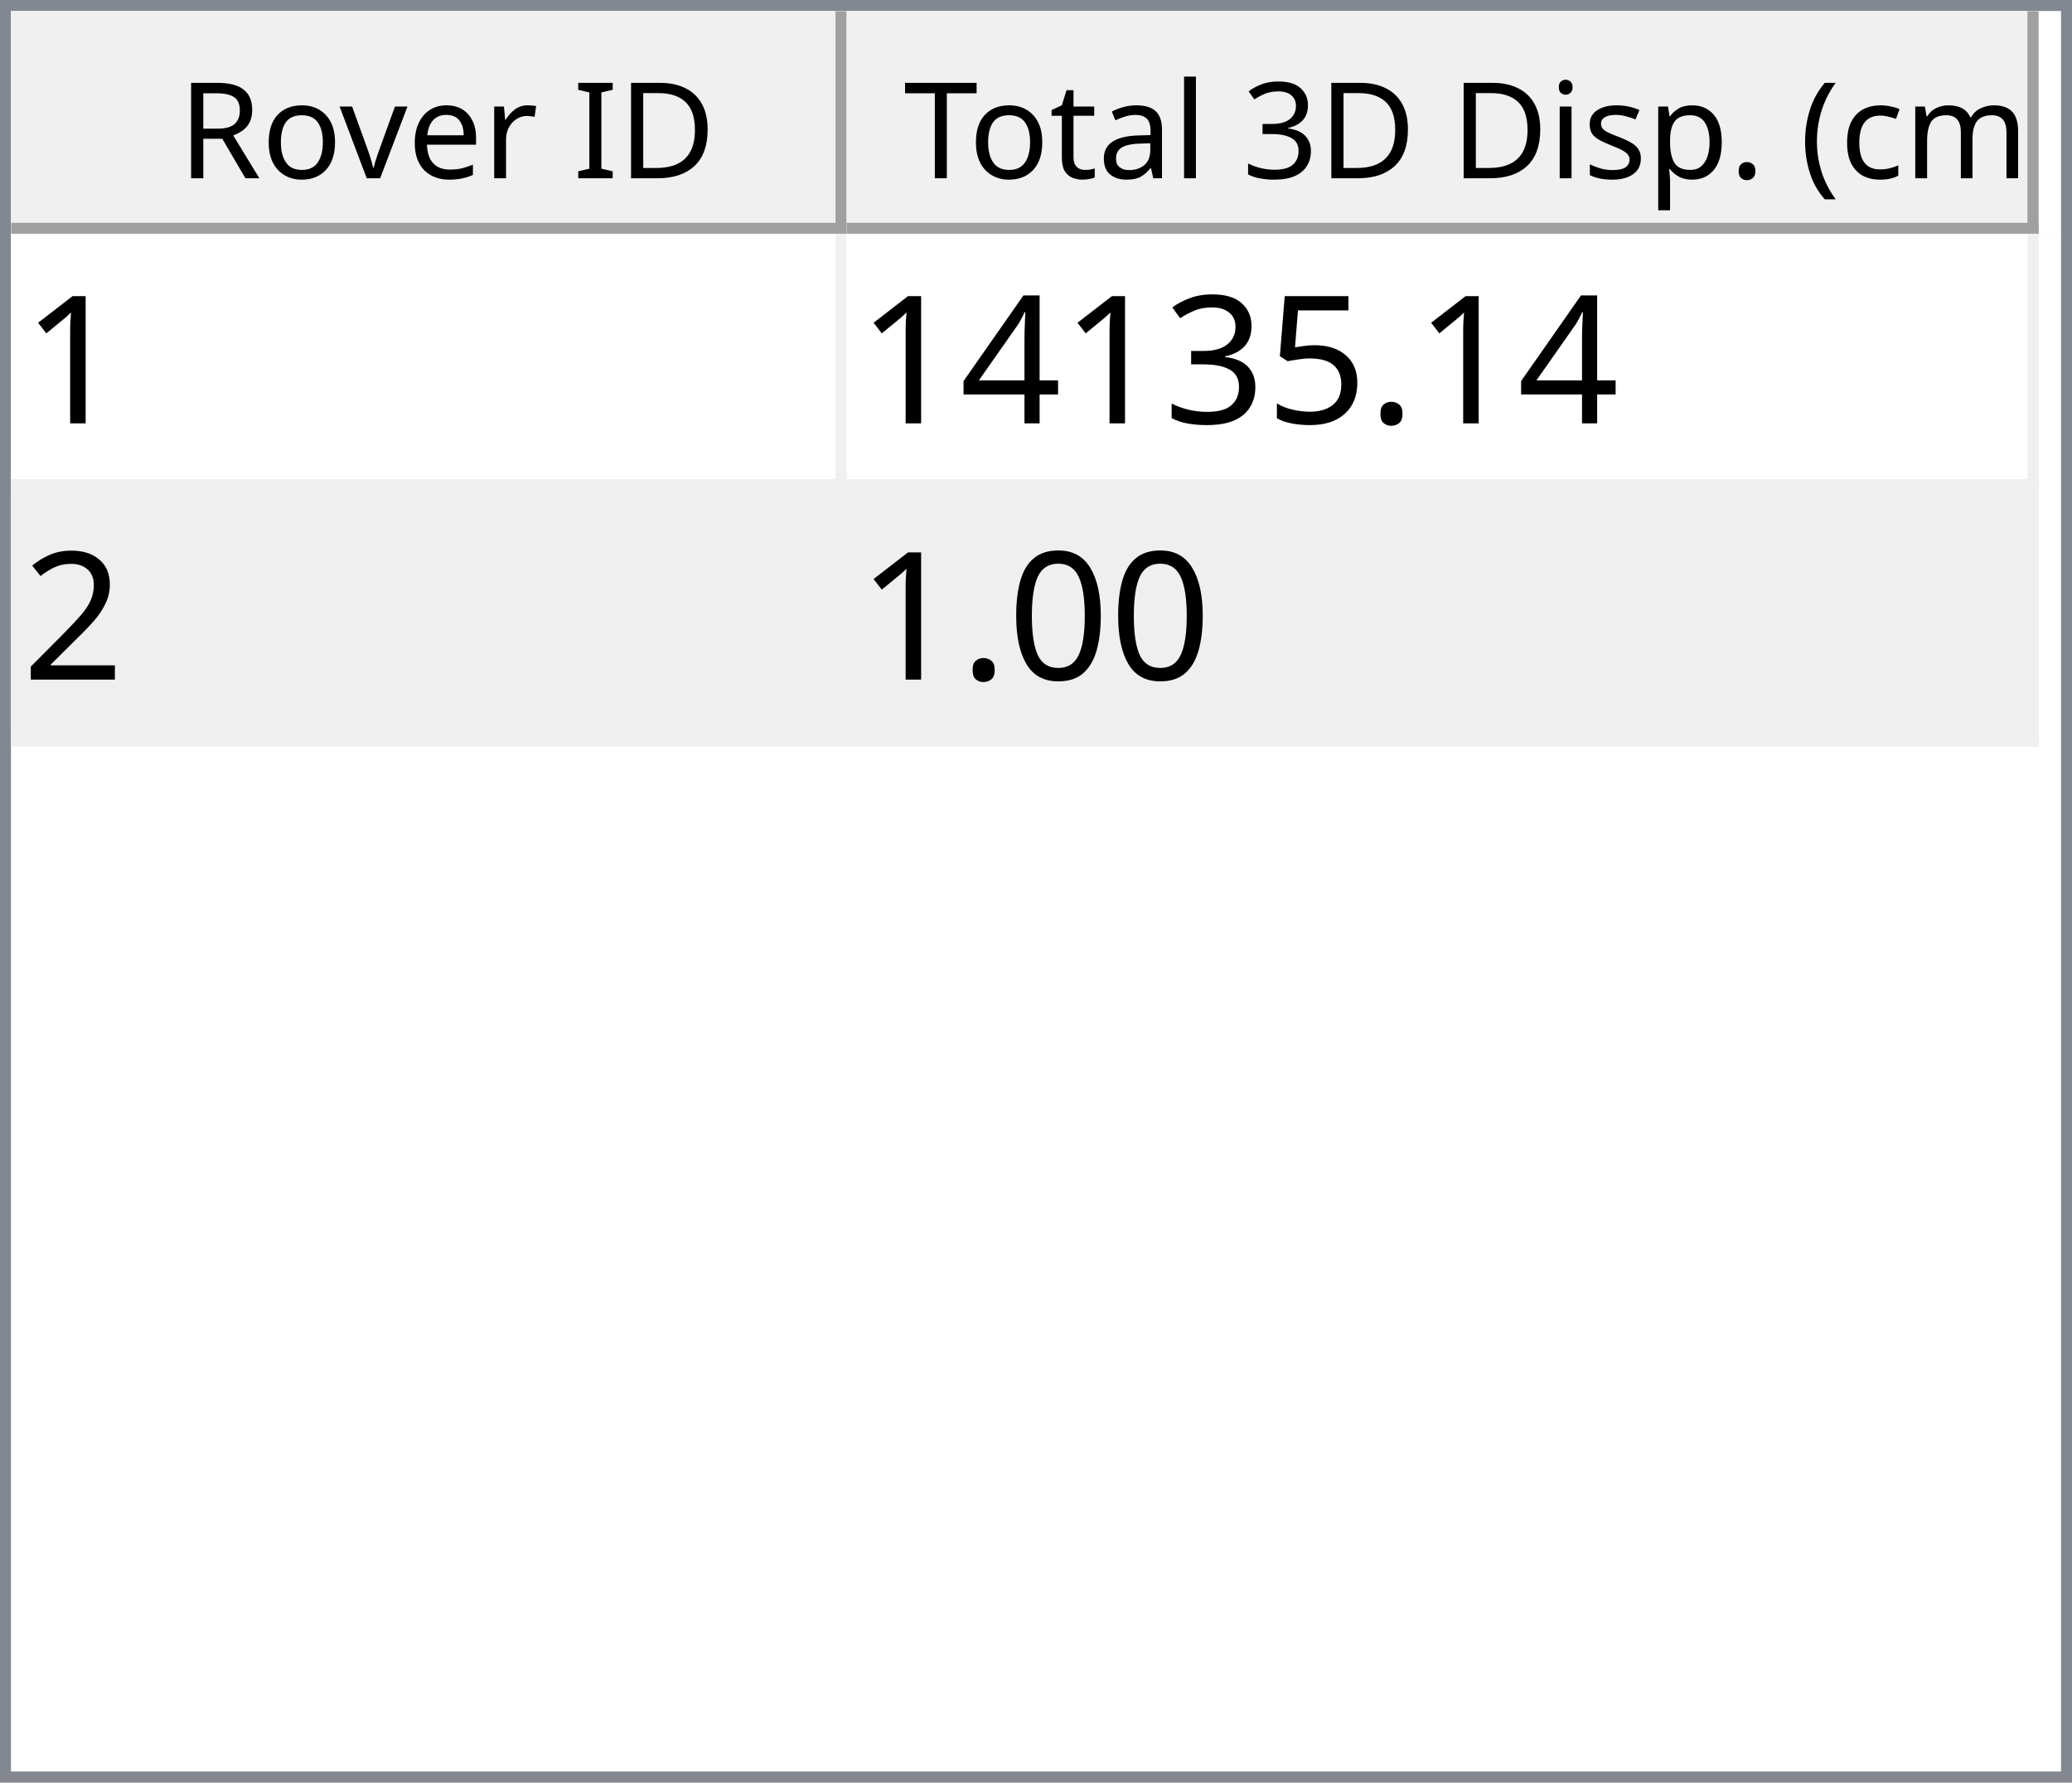
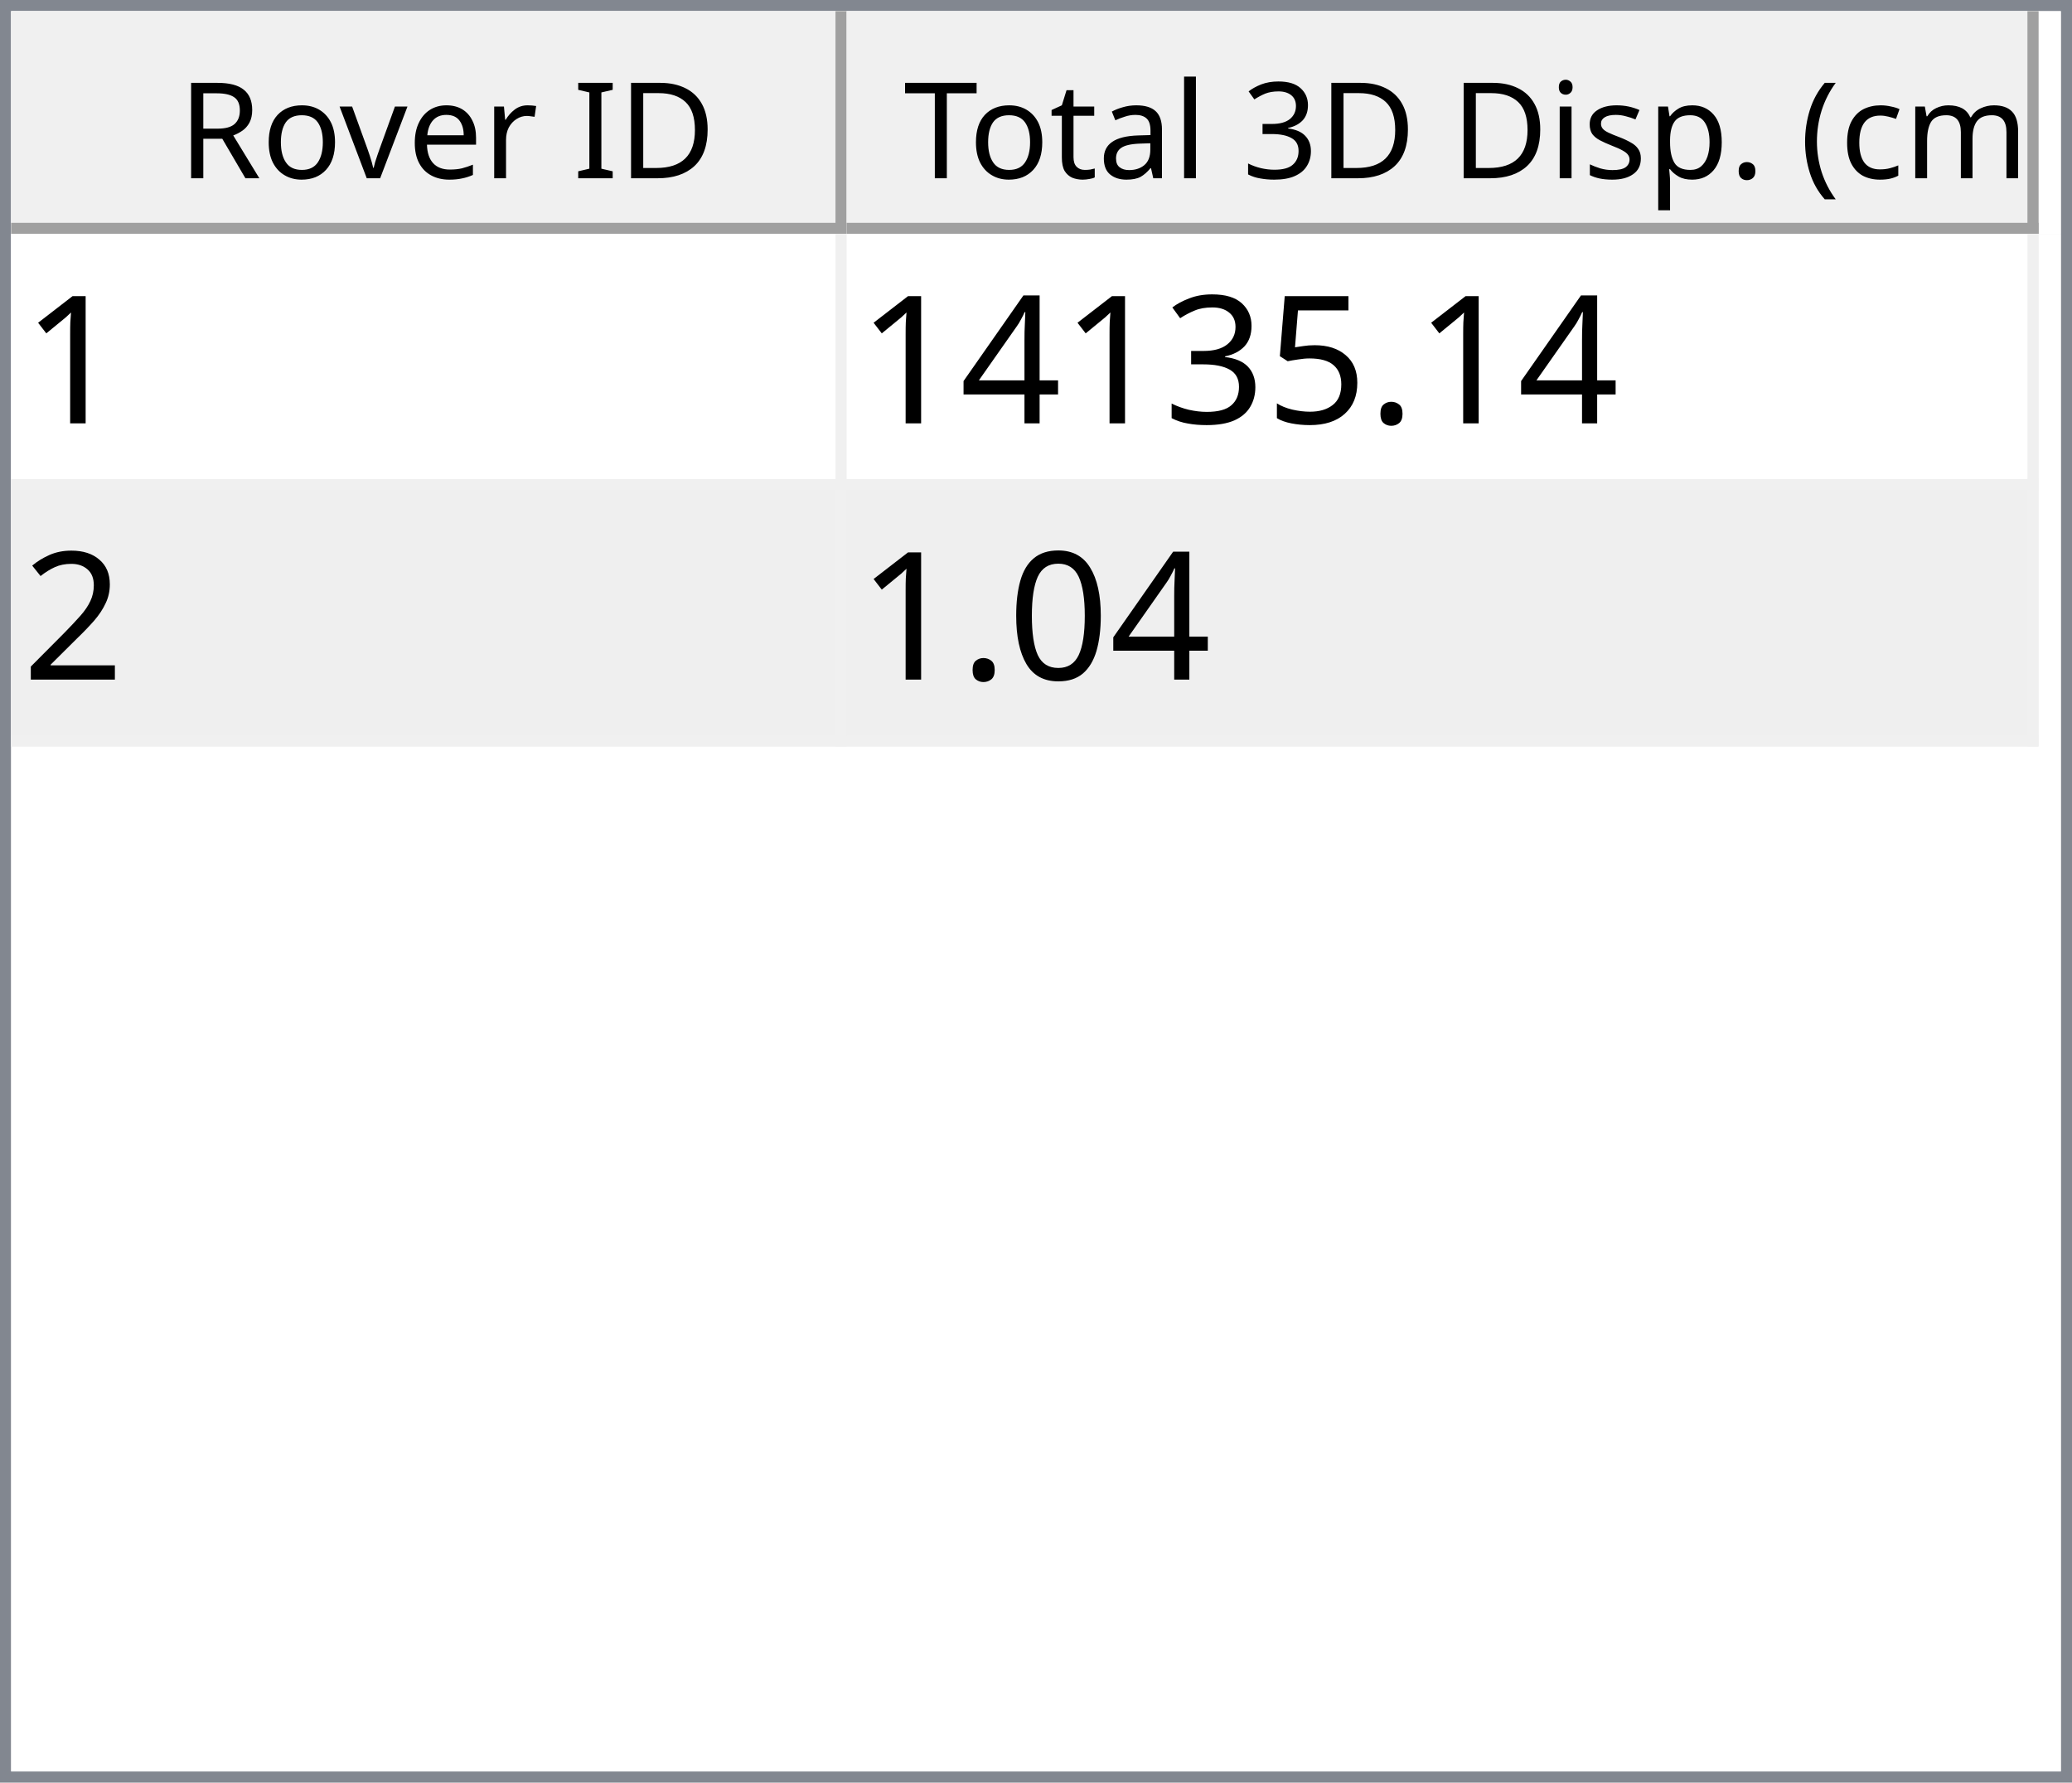
<svg xmlns="http://www.w3.org/2000/svg" style="fill-opacity:1; color-rendering:auto; color-interpolation:auto; text-rendering:auto; stroke:black; stroke-linecap:square; stroke-miterlimit:10; shape-rendering:auto; stroke-opacity:1; fill:black; stroke-dasharray:none; font-weight:normal; stroke-width:1; font-family:'Dialog'; font-style:normal; stroke-linejoin:miter; font-size:12px; stroke-dashoffset:0; image-rendering:auto;" width="186" height="160">
  <defs id="genericDefs" />
  <g>
    <defs id="defs1">
      <clipPath clipPathUnits="userSpaceOnUse" id="clipPath1">
        <path d="M0 0 L186 0 L186 160 L0 160 L0 0 Z" />
      </clipPath>
      <clipPath clipPathUnits="userSpaceOnUse" id="clipPath2">
        <path d="M0 0 L0 160 L186 160 L186 0 Z" />
      </clipPath>
      <clipPath clipPathUnits="userSpaceOnUse" id="clipPath3">
        <path d="M0 0 L0 20 L184 20 L184 0 Z" />
      </clipPath>
      <clipPath clipPathUnits="userSpaceOnUse" id="clipPath4">
        <path d="M0 0 L0 20 L75 20 L75 0 Z" />
      </clipPath>
      <clipPath clipPathUnits="userSpaceOnUse" id="clipPath5">
        <path d="M1 1 L1 19 L74 19 L74 1 Z" />
      </clipPath>
      <clipPath clipPathUnits="userSpaceOnUse" id="clipPath6">
        <path d="M0 0 L0 18 L73 18 L73 0 Z" />
      </clipPath>
      <clipPath clipPathUnits="userSpaceOnUse" id="clipPath7">
        <path d="M-0.5 -0.5 L-0.5 19.5 L74.5 19.5 L74.5 -0.5 Z" />
      </clipPath>
      <clipPath clipPathUnits="userSpaceOnUse" id="clipPath8">
        <path d="M0 0 L0 20 L107 20 L107 0 Z" />
      </clipPath>
      <clipPath clipPathUnits="userSpaceOnUse" id="clipPath9">
        <path d="M1 1 L1 19 L106 19 L106 1 Z" />
      </clipPath>
      <clipPath clipPathUnits="userSpaceOnUse" id="clipPath10">
        <path d="M0 0 L0 18 L105 18 L105 0 Z" />
      </clipPath>
      <clipPath clipPathUnits="userSpaceOnUse" id="clipPath11">
        <path d="M-0.5 -0.5 L-0.5 19.5 L106.5 19.5 L106.5 -0.5 Z" />
      </clipPath>
      <clipPath clipPathUnits="userSpaceOnUse" id="clipPath12">
        <path d="M0 0 L0 138 L184 138 L184 0 Z" />
      </clipPath>
      <clipPath clipPathUnits="userSpaceOnUse" id="clipPath13">
        <path d="M0 0 L0 46 L182 46 L182 0 Z" />
      </clipPath>
      <clipPath clipPathUnits="userSpaceOnUse" id="clipPath14">
        <path d="M-0.5 -0.5 L-0.5 45.5 L181.5 45.5 L181.5 -0.5 Z" />
      </clipPath>
      <clipPath clipPathUnits="userSpaceOnUse" id="clipPath15">
        <path d="M0 0 L0 22 L74 22 L74 0 Z" />
      </clipPath>
      <clipPath clipPathUnits="userSpaceOnUse" id="clipPath16">
        <path d="M0 0 L0 22 L106 22 L106 0 Z" />
      </clipPath>
      <font horiz-adv-x="64.551" id="font1">
        <font-face ascent="107.91" descent="25.098" units-per-em="100" style="font-style:normal; font-family:Segoe UI; font-weight:normal;" />
        <missing-glyph horiz-adv-x="64.551" d="M8.109 0 L8.109 68.266 L56.453 68.266 L56.453 0 L8.109 0 ZM15.328 7.234 L49.219 7.234 L49.219 61.031 L15.328 61.031 L15.328 7.234 Z" />
        <glyph unicode="D" horiz-adv-x="70.117" d="M9.188 0 L9.188 70.016 L28.516 70.016 Q65.531 70.016 65.531 35.891 Q65.531 19.672 55.25 9.836 Q44.969 0 27.734 0 L9.188 0 ZM17.391 62.594 L17.391 7.422 L27.828 7.422 Q41.609 7.422 49.273 14.797 Q56.938 22.172 56.938 35.688 Q56.938 62.594 28.328 62.594 L17.391 62.594 Z" />
        <glyph unicode="I" horiz-adv-x="26.611" d="M17.391 0 L9.188 0 L9.188 70.016 L17.391 70.016 L17.391 0 Z" />
        <glyph unicode=" " horiz-adv-x="27.393" d="" />
        <glyph unicode="r" horiz-adv-x="34.766" d="M34.188 41.891 Q32.078 43.5 28.125 43.5 Q23 43.5 19.555 38.672 Q16.109 33.844 16.109 25.484 L16.109 0 L8.109 0 L8.109 50 L16.109 50 L16.109 39.703 L16.312 39.703 Q18.016 44.969 21.531 47.922 Q25.047 50.875 29.391 50.875 Q32.516 50.875 34.188 50.203 L34.188 41.891 Z" />
        <glyph unicode="e" horiz-adv-x="52.295" d="M48.297 23 L12.984 23 Q13.188 14.656 17.484 10.109 Q21.781 5.562 29.297 5.562 Q37.75 5.562 44.828 11.141 L44.828 3.609 Q38.234 -1.172 27.391 -1.172 Q16.797 -1.172 10.742 5.641 Q4.688 12.453 4.688 24.812 Q4.688 36.469 11.305 43.82 Q17.922 51.172 27.734 51.172 Q37.547 51.172 42.922 44.828 Q48.297 38.484 48.297 27.203 L48.297 23 ZM40.094 29.781 Q40.047 36.719 36.75 40.578 Q33.453 44.438 27.594 44.438 Q21.922 44.438 17.969 40.383 Q14.016 36.328 13.094 29.781 L40.094 29.781 Z" />
        <glyph unicode="v" horiz-adv-x="47.9" d="M47.406 50 L27.484 0 L19.625 0 L0.688 50 L9.469 50 L22.172 13.672 Q23.578 9.672 23.922 6.688 L24.125 6.688 Q24.609 10.453 25.688 13.484 L38.969 50 L47.406 50 Z" />
        <glyph unicode="o" horiz-adv-x="58.594" d="M29 -1.172 Q17.922 -1.172 11.305 5.836 Q4.688 12.844 4.688 24.422 Q4.688 37.016 11.57 44.094 Q18.453 51.172 30.172 51.172 Q41.359 51.172 47.633 44.289 Q53.906 37.406 53.906 25.203 Q53.906 13.234 47.141 6.031 Q40.375 -1.172 29 -1.172 ZM29.594 44.438 Q21.875 44.438 17.383 39.188 Q12.891 33.938 12.891 24.703 Q12.891 15.828 17.43 10.695 Q21.969 5.562 29.594 5.562 Q37.359 5.562 41.531 10.594 Q45.703 15.625 45.703 24.906 Q45.703 34.281 41.531 39.359 Q37.359 44.438 29.594 44.438 Z" />
        <glyph unicode="R" horiz-adv-x="59.814" d="M59.375 0 L49.609 0 L37.891 19.625 Q36.281 22.359 34.766 24.289 Q33.25 26.219 31.664 27.438 Q30.078 28.656 28.25 29.219 Q26.422 29.781 24.125 29.781 L17.391 29.781 L17.391 0 L9.188 0 L9.188 70.016 L30.078 70.016 Q34.672 70.016 38.555 68.867 Q42.438 67.719 45.289 65.375 Q48.141 63.031 49.758 59.547 Q51.375 56.062 51.375 51.375 Q51.375 47.703 50.273 44.656 Q49.172 41.609 47.148 39.211 Q45.125 36.812 42.266 35.133 Q39.406 33.453 35.844 32.516 L35.844 32.328 Q37.594 31.547 38.891 30.547 Q40.188 29.547 41.359 28.18 Q42.531 26.812 43.68 25.078 Q44.828 23.344 46.234 21.047 L59.375 0 ZM17.391 62.594 L17.391 37.203 L28.516 37.203 Q31.594 37.203 34.203 38.133 Q36.812 39.062 38.719 40.797 Q40.625 42.531 41.703 45.047 Q42.781 47.562 42.781 50.688 Q42.781 56.297 39.141 59.445 Q35.5 62.594 28.609 62.594 L17.391 62.594 Z" />
        <glyph unicode=")" horiz-adv-x="30.176" d="M8.297 -15.922 L1.172 -15.922 Q16.406 2.344 16.406 26.812 Q16.406 51.469 1.078 70.016 L8.297 70.016 Q23.531 52.156 23.531 26.703 Q23.531 1.375 8.297 -15.922 Z" />
        <glyph unicode="m" horiz-adv-x="86.133" d="M79.109 0 L71.094 0 L71.094 28.719 Q71.094 37.016 68.531 40.727 Q65.969 44.438 59.906 44.438 Q54.781 44.438 51.195 39.75 Q47.609 35.062 47.609 28.516 L47.609 0 L39.594 0 L39.594 29.688 Q39.594 44.438 28.219 44.438 Q22.953 44.438 19.531 40.016 Q16.109 35.594 16.109 28.516 L16.109 0 L8.109 0 L8.109 50 L16.109 50 L16.109 42.094 L16.312 42.094 Q21.625 51.172 31.844 51.172 Q36.969 51.172 40.773 48.312 Q44.578 45.453 46 40.828 Q51.562 51.172 62.594 51.172 Q79.109 51.172 79.109 30.812 L79.109 0 Z" />
        <glyph unicode="c" horiz-adv-x="46.191" d="M42.188 2.297 Q36.422 -1.172 28.516 -1.172 Q17.828 -1.172 11.258 5.789 Q4.688 12.75 4.688 23.828 Q4.688 36.188 11.766 43.68 Q18.844 51.172 30.672 51.172 Q37.25 51.172 42.281 48.734 L42.281 40.531 Q36.719 44.438 30.375 44.438 Q22.703 44.438 17.797 38.945 Q12.891 33.453 12.891 24.516 Q12.891 15.719 17.508 10.641 Q22.125 5.562 29.891 5.562 Q36.422 5.562 42.188 9.906 L42.188 2.297 Z" />
        <glyph unicode="(" horiz-adv-x="30.176" d="M29.109 -15.922 L21.969 -15.922 Q6.844 1.375 6.844 26.703 Q6.844 52.156 21.969 70.016 L29.203 70.016 Q13.875 51.469 13.875 26.812 Q13.875 2.344 29.109 -15.922 Z" />
        <glyph unicode="." horiz-adv-x="21.68" d="M10.891 -1.078 Q8.641 -1.078 7.055 0.539 Q5.469 2.156 5.469 4.391 Q5.469 6.641 7.055 8.273 Q8.641 9.906 10.891 9.906 Q13.188 9.906 14.797 8.273 Q16.406 6.641 16.406 4.391 Q16.406 2.156 14.797 0.539 Q13.188 -1.078 10.891 -1.078 Z" />
        <glyph unicode="p" horiz-adv-x="58.789" d="M16.312 7.234 L16.109 7.234 L16.109 -23 L8.109 -23 L8.109 50 L16.109 50 L16.109 41.219 L16.312 41.219 Q22.219 51.172 33.594 51.172 Q43.266 51.172 48.688 44.461 Q54.109 37.75 54.109 26.469 Q54.109 13.922 48 6.375 Q41.891 -1.172 31.297 -1.172 Q21.578 -1.172 16.312 7.234 ZM16.109 27.391 L16.109 20.406 Q16.109 14.203 20.141 9.883 Q24.172 5.562 30.375 5.562 Q37.641 5.562 41.773 11.133 Q45.906 16.703 45.906 26.609 Q45.906 34.969 42.047 39.703 Q38.188 44.438 31.594 44.438 Q24.609 44.438 20.359 39.578 Q16.109 34.719 16.109 27.391 Z" />
        <glyph unicode="s" horiz-adv-x="42.432" d="M5.078 1.812 L5.078 10.406 Q11.625 5.562 19.484 5.562 Q30.031 5.562 30.031 12.594 Q30.031 14.594 29.125 15.992 Q28.219 17.391 26.68 18.461 Q25.141 19.531 23.07 20.383 Q21 21.234 18.609 22.172 Q15.281 23.484 12.766 24.828 Q10.25 26.172 8.57 27.859 Q6.891 29.547 6.031 31.695 Q5.172 33.844 5.172 36.719 Q5.172 40.234 6.789 42.945 Q8.406 45.656 11.086 47.484 Q13.766 49.312 17.211 50.242 Q20.656 51.172 24.312 51.172 Q30.812 51.172 35.938 48.922 L35.938 40.828 Q30.422 44.438 23.25 44.438 Q21 44.438 19.195 43.922 Q17.391 43.406 16.094 42.477 Q14.797 41.547 14.086 40.258 Q13.375 38.969 13.375 37.406 Q13.375 35.453 14.086 34.133 Q14.797 32.812 16.164 31.789 Q17.531 30.766 19.484 29.938 Q21.438 29.109 23.922 28.125 Q27.25 26.859 29.883 25.516 Q32.516 24.172 34.375 22.484 Q36.234 20.797 37.234 18.602 Q38.234 16.406 38.234 13.375 Q38.234 9.672 36.602 6.938 Q34.969 4.203 32.234 2.398 Q29.5 0.594 25.93 -0.289 Q22.359 -1.172 18.453 -1.172 Q10.75 -1.172 5.078 1.812 Z" />
        <glyph unicode="i" horiz-adv-x="24.219" d="M12.203 62.703 Q10.062 62.703 8.547 64.164 Q7.031 65.625 7.031 67.875 Q7.031 70.125 8.547 71.609 Q10.062 73.094 12.203 73.094 Q14.406 73.094 15.945 71.609 Q17.484 70.125 17.484 67.875 Q17.484 65.719 15.945 64.211 Q14.406 62.703 12.203 62.703 ZM16.109 0 L8.109 0 L8.109 50 L16.109 50 L16.109 0 Z" />
        <glyph unicode="3" horiz-adv-x="53.906" d="M46.531 19.828 Q46.531 15.094 44.75 11.211 Q42.969 7.328 39.719 4.57 Q36.469 1.812 31.93 0.297 Q27.391 -1.219 21.922 -1.219 Q11.922 -1.219 6 2.594 L6 11.188 Q13.094 5.609 22.219 5.609 Q25.875 5.609 28.828 6.539 Q31.781 7.469 33.906 9.227 Q36.031 10.984 37.18 13.477 Q38.328 15.969 38.328 19.094 Q38.328 32.812 18.797 32.812 L12.984 32.812 L12.984 39.594 L18.5 39.594 Q35.797 39.594 35.797 52.484 Q35.797 64.406 22.609 64.406 Q15.188 64.406 8.688 59.422 L8.688 67.188 Q15.375 71.188 24.609 71.188 Q29 71.188 32.57 69.969 Q36.141 68.75 38.68 66.555 Q41.219 64.359 42.609 61.281 Q44 58.203 44 54.5 Q44 40.672 30.031 36.719 L30.031 36.531 Q33.594 36.141 36.625 34.797 Q39.656 33.453 41.852 31.305 Q44.047 29.156 45.289 26.25 Q46.531 23.344 46.531 19.828 Z" />
        <glyph unicode="l" horiz-adv-x="24.219" d="M16.109 0 L8.109 0 L8.109 74.031 L16.109 74.031 L16.109 0 Z" />
        <glyph unicode="a" horiz-adv-x="50.879" d="M43.891 0 L35.891 0 L35.891 7.812 L35.688 7.812 Q30.469 -1.172 20.312 -1.172 Q12.844 -1.172 8.617 2.781 Q4.391 6.734 4.391 13.281 Q4.391 27.297 20.906 29.594 L35.891 31.688 Q35.891 44.438 25.594 44.438 Q16.547 44.438 9.281 38.281 L9.281 46.484 Q16.656 51.172 26.266 51.172 Q43.891 51.172 43.891 32.516 L43.891 0 ZM35.891 25.297 L23.828 23.641 Q18.266 22.859 15.43 20.875 Q12.594 18.891 12.594 13.875 Q12.594 10.203 15.211 7.883 Q17.828 5.562 22.172 5.562 Q28.125 5.562 32.008 9.742 Q35.891 13.922 35.891 20.312 L35.891 25.297 Z" />
        <glyph unicode="t" horiz-adv-x="33.887" d="M31.297 0.484 Q28.469 -1.078 23.828 -1.078 Q10.688 -1.078 10.688 13.578 L10.688 43.172 L2.094 43.172 L2.094 50 L10.688 50 L10.688 62.203 L18.703 64.797 L18.703 50 L31.297 50 L31.297 43.172 L18.703 43.172 L18.703 14.984 Q18.703 9.969 20.414 7.82 Q22.125 5.672 26.078 5.672 Q29.109 5.672 31.297 7.328 L31.297 0.484 Z" />
        <glyph unicode="T" horiz-adv-x="52.393" d="M50.594 62.594 L30.375 62.594 L30.375 0 L22.172 0 L22.172 62.594 L2 62.594 L2 70.016 L50.594 70.016 L50.594 62.594 Z" />
      </font>
      <font horiz-adv-x="75.0" id="font2">
        <font-face ascent="100.537" descent="21.973" units-per-em="100" style="font-style:normal; font-family:sans-serif; font-weight:normal;" />
        <missing-glyph horiz-adv-x="75.0" d="M12.5 0 L12.5 62.5 L62.5 62.5 L62.5 0 L12.5 0 ZM14.062 1.562 L60.938 1.562 L60.938 60.938 L14.062 60.938 L14.062 1.562 Z" />
        <glyph unicode="1" horiz-adv-x="55.615" d="M37.25 0 L28.469 0 L28.469 56 Q25.297 52.984 20.141 49.953 Q14.984 46.922 10.891 45.406 L10.891 53.906 Q18.266 57.375 23.781 62.305 Q29.297 67.234 31.594 71.875 L37.25 71.875 L37.25 0 Z" />
        <glyph unicode="." horiz-adv-x="27.783" d="M9.078 0 L9.078 10.016 L19.094 10.016 L19.094 0 L9.078 0 Z" />
        <glyph unicode="5" horiz-adv-x="55.615" d="M4.156 18.75 L13.375 19.531 Q14.406 12.797 18.141 9.398 Q21.875 6 27.156 6 Q33.5 6 37.891 10.789 Q42.281 15.578 42.281 23.484 Q42.281 31 38.062 35.352 Q33.844 39.703 27 39.703 Q22.75 39.703 19.336 37.773 Q15.922 35.844 13.969 32.766 L5.719 33.844 L12.641 70.609 L48.25 70.609 L48.25 62.203 L19.672 62.203 L15.828 42.969 Q22.266 47.469 29.344 47.469 Q38.719 47.469 45.164 40.969 Q51.609 34.469 51.609 24.266 Q51.609 14.547 45.953 7.469 Q39.062 -1.219 27.156 -1.219 Q17.391 -1.219 11.211 4.25 Q5.031 9.719 4.156 18.75 Z" />
        <glyph unicode="3" horiz-adv-x="55.615" d="M4.203 18.891 L12.984 20.062 Q14.5 12.594 18.141 9.297 Q21.781 6 27 6 Q33.203 6 37.477 10.297 Q41.75 14.594 41.75 20.953 Q41.75 27 37.797 30.93 Q33.844 34.859 27.734 34.859 Q25.25 34.859 21.531 33.891 L22.516 41.609 Q23.391 41.5 23.922 41.5 Q29.547 41.5 34.039 44.43 Q38.531 47.359 38.531 53.469 Q38.531 58.297 35.258 61.477 Q31.984 64.656 26.812 64.656 Q21.688 64.656 18.266 61.43 Q14.844 58.203 13.875 51.766 L5.078 53.328 Q6.688 62.156 12.398 67.016 Q18.109 71.875 26.609 71.875 Q32.469 71.875 37.398 69.359 Q42.328 66.844 44.945 62.5 Q47.562 58.156 47.562 53.266 Q47.562 48.641 45.07 44.828 Q42.578 41.016 37.703 38.766 Q44.047 37.312 47.562 32.695 Q51.078 28.078 51.078 21.141 Q51.078 11.766 44.242 5.25 Q37.406 -1.266 26.953 -1.266 Q17.531 -1.266 11.305 4.352 Q5.078 9.969 4.203 18.891 Z" />
        <glyph unicode="4" horiz-adv-x="55.615" d="M32.328 0 L32.328 17.141 L1.266 17.141 L1.266 25.203 L33.938 71.578 L41.109 71.578 L41.109 25.203 L50.781 25.203 L50.781 17.141 L41.109 17.141 L41.109 0 L32.328 0 ZM32.328 25.203 L32.328 57.469 L9.906 25.203 L32.328 25.203 Z" />
        <glyph unicode="2" horiz-adv-x="55.615" d="M50.344 8.453 L50.344 0 L3.031 0 Q2.938 3.172 4.047 6.109 Q5.859 10.938 9.836 15.625 Q13.812 20.312 21.344 26.469 Q33.016 36.031 37.117 41.625 Q41.219 47.219 41.219 52.203 Q41.219 57.422 37.477 61.008 Q33.734 64.594 27.734 64.594 Q21.391 64.594 17.578 60.789 Q13.766 56.984 13.719 50.25 L4.688 51.172 Q5.609 61.281 11.664 66.578 Q17.719 71.875 27.938 71.875 Q38.234 71.875 44.242 66.164 Q50.25 60.453 50.25 52 Q50.25 47.703 48.492 43.555 Q46.734 39.406 42.656 34.812 Q38.578 30.219 29.109 22.219 Q21.188 15.578 18.945 13.211 Q16.703 10.844 15.234 8.453 L50.344 8.453 Z" />
        <glyph unicode="0" horiz-adv-x="55.615" d="M4.156 35.297 Q4.156 48 6.766 55.742 Q9.375 63.484 14.523 67.68 Q19.672 71.875 27.484 71.875 Q33.25 71.875 37.594 69.555 Q41.938 67.234 44.773 62.867 Q47.609 58.5 49.219 52.227 Q50.828 45.953 50.828 35.297 Q50.828 22.703 48.242 14.969 Q45.656 7.234 40.508 3.008 Q35.359 -1.219 27.484 -1.219 Q17.141 -1.219 11.234 6.203 Q4.156 15.141 4.156 35.297 ZM13.188 35.297 Q13.188 17.672 17.312 11.836 Q21.438 6 27.484 6 Q33.547 6 37.672 11.859 Q41.797 17.719 41.797 35.297 Q41.797 52.984 37.672 58.789 Q33.547 64.594 27.391 64.594 Q21.344 64.594 17.719 59.469 Q13.188 52.938 13.188 35.297 Z" />
      </font>
    </defs>
    <g style="fill:white; stroke:white;">
      <rect x="0" y="0" width="186" style="clip-path:url(#clipPath1); stroke:none;" height="160" />
    </g>
    <g style="fill:white; text-rendering:optimizeSpeed; color-rendering:optimizeSpeed; image-rendering:optimizeSpeed; shape-rendering:crispEdges; stroke:white; color-interpolation:sRGB;">
      <rect x="0" width="186" height="160" y="0" style="stroke:none;" />
      <path style="stroke:none;" d="M0 160 L186 160 L186 0 L0 0 Z" />
    </g>
    <g style="fill:rgb(240,240,240); font-family:'Segoe UI'; stroke:rgb(240,240,240);">
      <rect x="0" y="0" width="186" style="clip-path:url(#clipPath2); stroke:none;" height="160" />
    </g>
    <g style="fill:rgb(130,135,144); font-family:'Segoe UI'; stroke:rgb(130,135,144);">
      <path d="M0 0 L186 0 L186 160 L0 160 L0 0 ZM1 1 L185 1 L185 159 L1 159 L1 1 Z" style="fill-rule:evenodd; clip-path:url(#clipPath2); stroke:none;" />
    </g>
    <g style="fill:white; font-family:'Segoe UI'; stroke:white;" transform="translate(1,1)">
      <rect x="0" y="0" width="184" style="clip-path:url(#clipPath3); stroke:none;" height="20" />
    </g>
    <g style="fill:rgb(240,240,240); font-family:'Segoe UI'; stroke:rgb(240,240,240);" transform="translate(1,1)">
      <rect x="0" y="0" width="75" style="clip-path:url(#clipPath4); stroke:none;" height="20" />
    </g>
    <g style="font-family:'Segoe UI';" transform="translate(2,2)">
      <text x="14" xml:space="preserve" y="14" style="clip-path:url(#clipPath6); stroke:none;">Rover ID</text>
    </g>
    <g style="fill:rgb(160,160,160); font-family:'Segoe UI'; stroke:rgb(160,160,160); stroke-linejoin:bevel;" transform="translate(1.5,1.5)">
      <line x1="74" x2="74" y1="0" style="fill:none; clip-path:url(#clipPath7);" y2="19" />
    </g>
    <g style="fill:rgb(160,160,160); font-family:'Segoe UI'; stroke:rgb(160,160,160); stroke-linejoin:bevel;" transform="matrix(1,0,0,1,1,1) translate(0.5,0.5)">
      <line x1="0" x2="74" y1="19" style="fill:none; clip-path:url(#clipPath7);" y2="19" />
    </g>
    <g style="fill:rgb(240,240,240); font-family:'Segoe UI'; stroke:rgb(240,240,240);" transform="translate(76,1)">
      <rect x="0" y="0" width="107" style="clip-path:url(#clipPath8); stroke:none;" height="20" />
    </g>
    <g style="font-family:'Segoe UI';" transform="translate(77,2)">
      <text x="1" xml:space="preserve" y="14" style="clip-path:url(#clipPath10); stroke:none;"> Total 3D Disp. (cm)</text>
    </g>
    <g style="fill:rgb(160,160,160); font-family:'Segoe UI'; stroke:rgb(160,160,160); stroke-linejoin:bevel;" transform="translate(76.5,1.5)">
      <line x1="106" x2="106" y1="0" style="fill:none; clip-path:url(#clipPath11);" y2="19" />
    </g>
    <g style="fill:rgb(160,160,160); font-family:'Segoe UI'; stroke:rgb(160,160,160); stroke-linejoin:bevel;" transform="matrix(1,0,0,1,76,1) translate(0.5,0.5)">
      <line x1="0" x2="106" y1="19" style="fill:none; clip-path:url(#clipPath11);" y2="19" />
    </g>
    <g style="fill:white; font-family:'Segoe UI'; stroke:white;" transform="translate(1,21)">
      <rect x="0" y="0" width="184" style="clip-path:url(#clipPath12); stroke:none;" height="138" />
    </g>
    <g style="fill:rgb(240,240,240); font-size:16px; font-family:sans-serif; stroke:rgb(240,240,240);" transform="translate(1,21)">
      <rect x="0" y="0" width="182" style="clip-path:url(#clipPath13); stroke:none;" height="46" />
      <line transform="translate(0.5,0.5)" x1="0" x2="181" y1="22" style="clip-path:url(#clipPath14); fill:none; stroke-linejoin:bevel;" y2="22" />
    </g>
    <g transform="matrix(1,0,0,1,1,21) translate(0.5,0.5)" style="fill:rgb(240,240,240); font-size:16px; font-family:sans-serif; stroke:rgb(240,240,240); stroke-linejoin:bevel;">
      <line x1="0" x2="181" y1="45" style="fill:none; clip-path:url(#clipPath14);" y2="45" />
    </g>
    <g transform="matrix(1,0,0,1,1,21) translate(0.5,0.5)" style="fill:rgb(240,240,240); font-size:16px; font-family:sans-serif; stroke:rgb(240,240,240); stroke-linejoin:bevel;">
      <line x1="74" x2="74" y1="0" style="fill:none; clip-path:url(#clipPath14);" y2="45" />
    </g>
    <g transform="matrix(1,0,0,1,1,21) translate(0.5,0.5)" style="fill:rgb(240,240,240); font-size:16px; font-family:sans-serif; stroke:rgb(240,240,240); stroke-linejoin:bevel;">
      <line x1="181" x2="181" y1="0" style="fill:none; clip-path:url(#clipPath14);" y2="45" />
    </g>
    <g style="fill:white; font-size:16px; font-family:sans-serif; stroke:white;" transform="matrix(1,0,0,1,1,21)">
      <rect x="0" y="0" width="74" style="clip-path:url(#clipPath15); stroke:none;" height="22" />
      <text x="1" y="17" style="fill:black; clip-path:url(#clipPath15); stroke:none;" xml:space="preserve">1</text>
    </g>
    <g style="fill:white; font-size:16px; font-family:sans-serif; stroke:white;" transform="matrix(1,0,0,1,1,21) translate(75,0)">
      <rect x="0" y="0" width="106" style="clip-path:url(#clipPath16); stroke:none;" height="22" />
      <text x="1" y="17" style="fill:black; clip-path:url(#clipPath16); stroke:none;" xml:space="preserve">14135.14</text>
    </g>
    <g style="fill:rgb(239,239,239); font-size:16px; font-family:sans-serif; stroke:rgb(239,239,239);" transform="matrix(1,0,0,1,1,21) translate(0,23)">
      <rect x="0" y="0" width="74" style="clip-path:url(#clipPath15); stroke:none;" height="22" />
      <text x="1" y="17" style="fill:black; clip-path:url(#clipPath15); stroke:none;" xml:space="preserve">2</text>
    </g>
    <g style="fill:rgb(239,239,239); font-size:16px; font-family:sans-serif; stroke:rgb(239,239,239);" transform="matrix(1,0,0,1,1,21) translate(75,23)">
      <rect x="0" y="0" width="106" style="clip-path:url(#clipPath16); stroke:none;" height="22" />
-       <text x="1" y="17" style="fill:black; clip-path:url(#clipPath16); stroke:none;" xml:space="preserve">1.00</text>
+       <text x="1" y="17" style="fill:black; clip-path:url(#clipPath16); stroke:none;" xml:space="preserve">1.04</text>
    </g>
  </g>
</svg>
